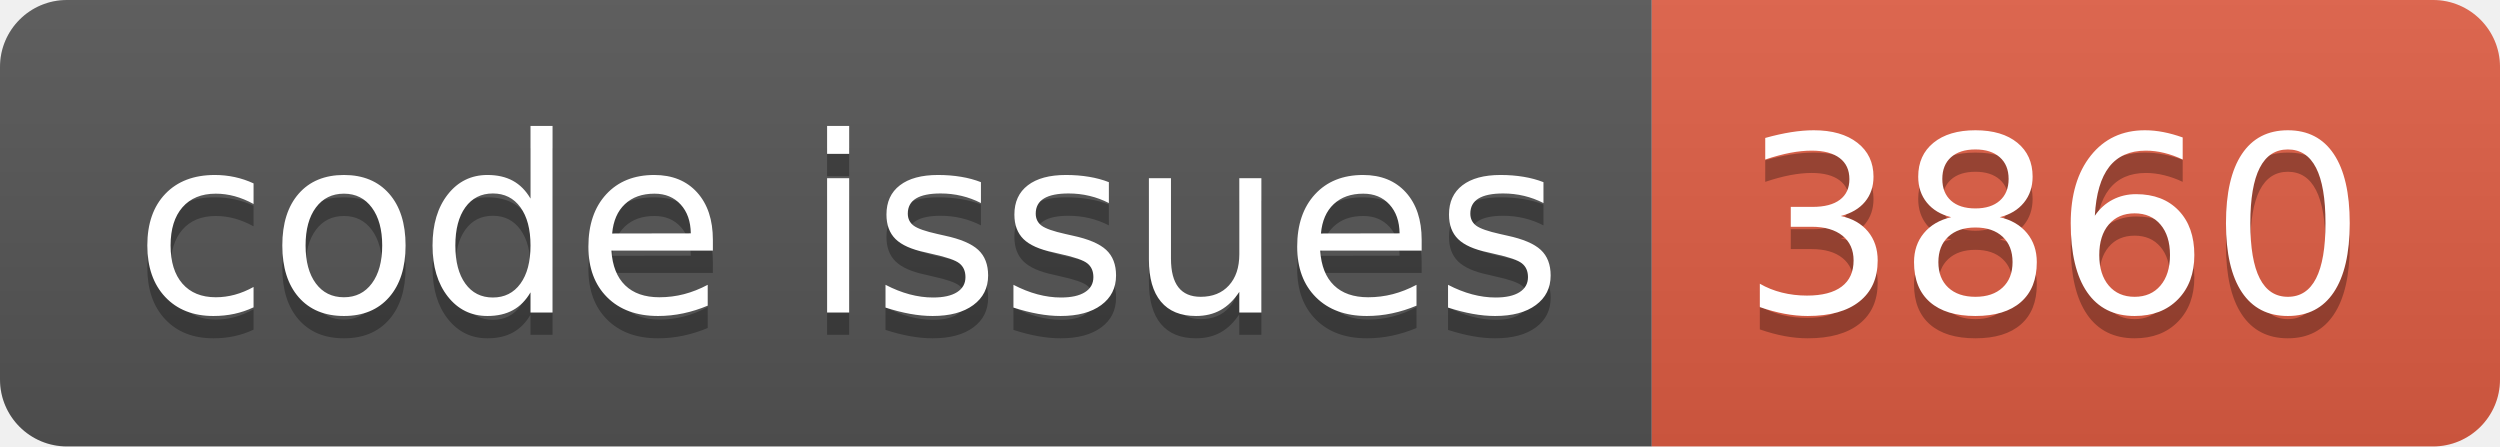
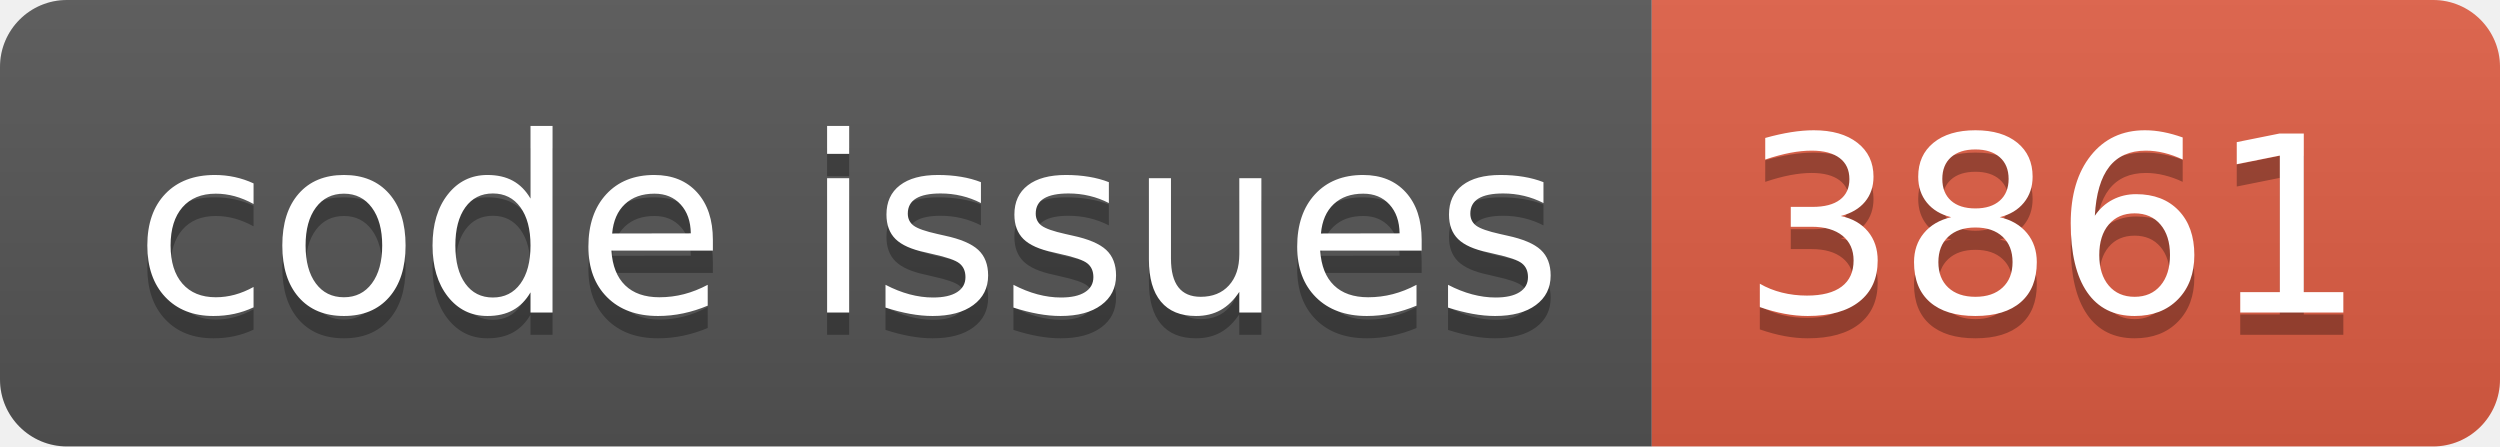
<svg xmlns="http://www.w3.org/2000/svg" width="112.0" height="20">
  <linearGradient id="smooth" x2="0" y2="100%">
    <stop offset="0" stop-color="#bbb" stop-opacity=".1" />
    <stop offset="1" stop-opacity=".1" />
  </linearGradient>
  <clipPath id="round">
    <rect width="112.0" height="20" rx="3" fill="#fff" />
  </clipPath>
  <g clip-path="url(#round)">
    <rect width="74.0" height="20" fill="#555" />
    <rect x="74.0" width="38.0" height="20" fill="#e05d44" />
    <rect width="112.0" height="20" fill="url(#smooth)" />
  </g>
  <g fill="#fff" text-anchor="middle" font-family="DejaVu Sans,Verdana,Geneva,sans-serif" font-size="110">
    <text x="380.0" y="150" fill="#010101" fill-opacity=".3" transform="scale(0.1)" textLength="640.0" lengthAdjust="spacing">code issues</text>
    <text x="380.0" y="140" transform="scale(0.1)" textLength="640.0" lengthAdjust="spacing">code issues</text>
-     <text x="920.0" y="150" fill="#010101" fill-opacity=".3" transform="scale(0.1)" textLength="280.0" lengthAdjust="spacing">3860</text>
-     <text x="920.0" y="140" transform="scale(0.1)" textLength="280.0" lengthAdjust="spacing">3860</text>
+     <text x="920.0" y="150" fill="#010101" fill-opacity=".3" transform="scale(0.1)" textLength="280.0" lengthAdjust="spacing">3861</text>
+     <text x="920.0" y="140" transform="scale(0.1)" textLength="280.0" lengthAdjust="spacing">3861</text>
  </g>
</svg>
